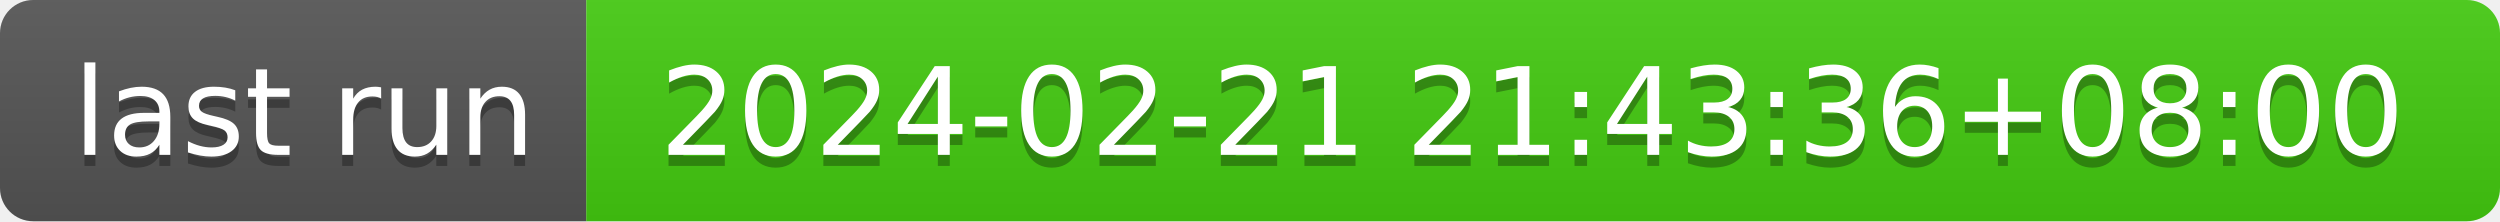
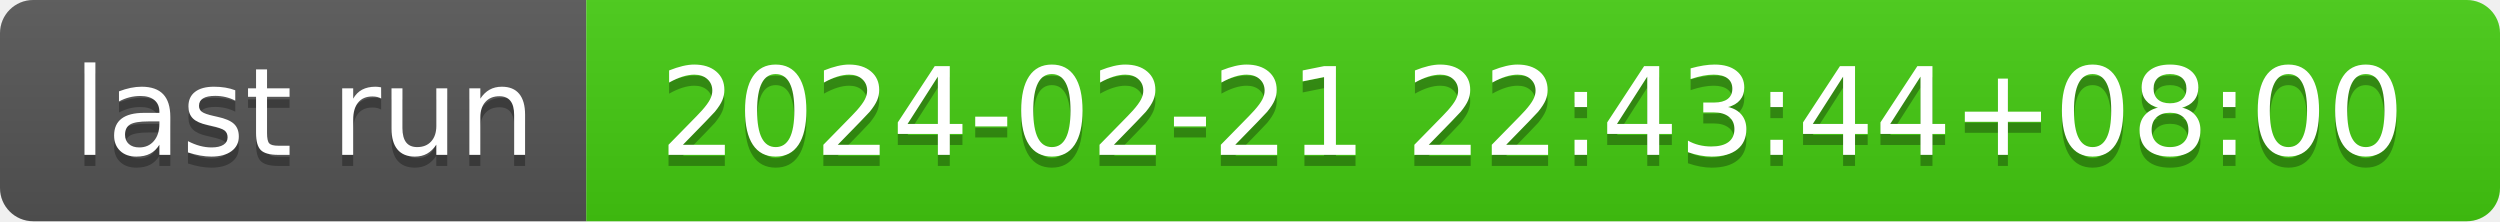
- <svg xmlns="http://www.w3.org/2000/svg" width="226" height="20" role="img" aria-label="last run: 2024-02-21 21:43:36+08:00">
+ <svg xmlns="http://www.w3.org/2000/svg" width="226" height="20" role="img" aria-label="last run: 2024-02-21 22:43:44+08:00">
  <linearGradient id="s" x2="0" y2="100%">
    <stop offset="0" stop-color="#bbb" stop-opacity=".1" />
    <stop offset="1" stop-opacity=".1" />
  </linearGradient>
  <clipPath id="r">
    <rect width="226" height="20" rx="3" fill="#fff" />
  </clipPath>
  <g clip-path="url(#r)">
    <rect width="53" height="20" fill="#555" />
    <rect x="53" width="173" height="20" fill="#4c1" />
    <rect width="226" height="20" fill="url(#s)" />
  </g>
  <g fill="#fff" text-anchor="middle" font-family="Verdana,Geneva,DejaVu Sans,sans-serif" text-rendering="geometricPrecision" font-size="110">
    <text aria-hidden="true" x="275" y="150" fill="#010101" fill-opacity=".3" transform="scale(.1)" textLength="430">last run</text>
    <text x="275" y="140" transform="scale(.1)" fill="#fff" textLength="430">last run</text>
-     <text aria-hidden="true" x="1385" y="150" fill="#010101" fill-opacity=".3" transform="scale(.1)" textLength="1630">2024-02-21 21:43:36+08:00</text>
-     <text x="1385" y="140" transform="scale(.1)" fill="#fff" textLength="1630">2024-02-21 21:43:36+08:00</text>
+     <text aria-hidden="true" x="1385" y="150" fill="#010101" fill-opacity=".3" transform="scale(.1)" textLength="1630">2024-02-21 22:43:44+08:00</text>
+     <text x="1385" y="140" transform="scale(.1)" fill="#fff" textLength="1630">2024-02-21 22:43:44+08:00</text>
  </g>
</svg>
